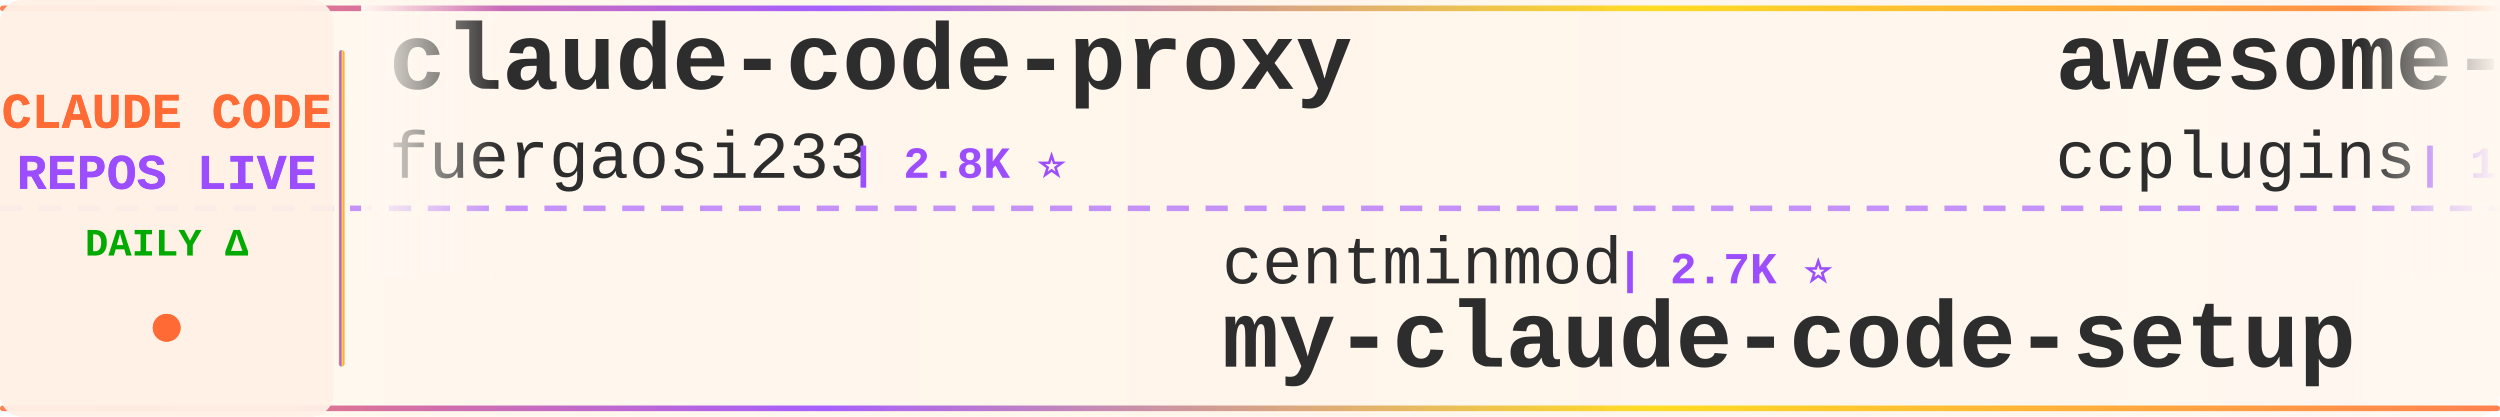
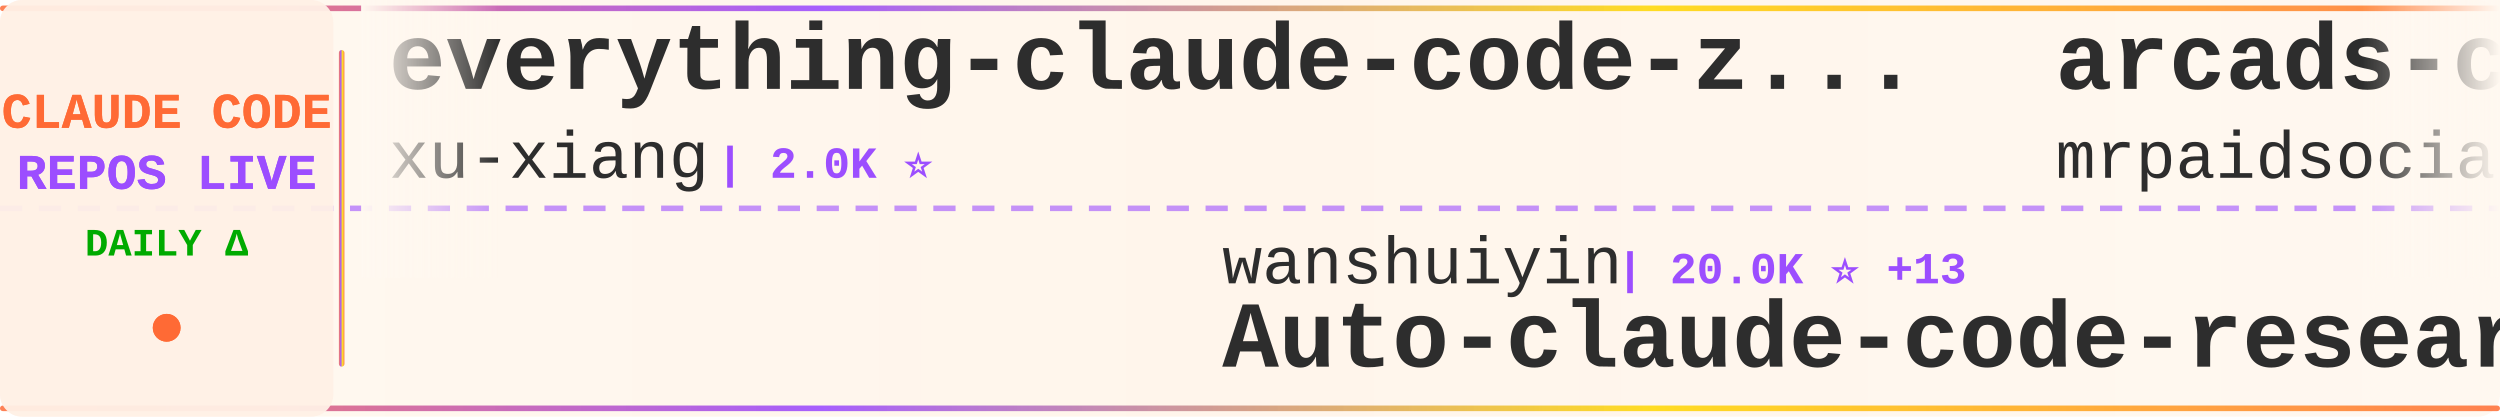
<svg xmlns="http://www.w3.org/2000/svg" width="900" height="150">
  <defs>
    <linearGradient id="tickerBg" x1="0%" y1="0%" x2="100%" y2="0%">
      <stop offset="0%" style="stop-color:#fff8f0;stop-opacity:0.98" />
      <stop offset="50%" style="stop-color:#fff5eb;stop-opacity:1" />
      <stop offset="100%" style="stop-color:#fff8f0;stop-opacity:0.98" />
    </linearGradient>
    <linearGradient id="borderGrad" x1="0%" y1="0%" x2="100%" y2="0%">
      <stop offset="0%" style="stop-color:#FF6B35;stop-opacity:0.85">
        <animate attributeName="stop-opacity" values="0.85;1;0.85" dur="2s" repeatCount="indefinite" />
      </stop>
      <stop offset="33%" style="stop-color:#9C4EFF;stop-opacity:0.9">
        <animate attributeName="stop-opacity" values="0.9;1;0.9" dur="2.2s" repeatCount="indefinite" />
      </stop>
      <stop offset="66%" style="stop-color:#FFD700;stop-opacity:0.85">
        <animate attributeName="stop-opacity" values="0.85;1;0.85" dur="1.8s" repeatCount="indefinite" />
      </stop>
      <stop offset="100%" style="stop-color:#FF6B35;stop-opacity:0.85">
        <animate attributeName="stop-opacity" values="0.85;1;0.85" dur="2s" repeatCount="indefinite" />
      </stop>
    </linearGradient>
    <filter id="textGlow">
      <feGaussianBlur stdDeviation="0.15" result="coloredBlur" />
      <feMerge>
        <feMergeNode in="coloredBlur" />
        <feMergeNode in="SourceGraphic" />
      </feMerge>
    </filter>
    <filter id="metricGlow">
      <feGaussianBlur stdDeviation="0.2" result="coloredBlur" />
      <feMerge>
        <feMergeNode in="coloredBlur" />
        <feMergeNode in="SourceGraphic" />
      </feMerge>
    </filter>
    <linearGradient id="leftFade" x1="0%" y1="0%" x2="100%" y2="0%">
      <stop offset="0%" style="stop-color:#fff8f0;stop-opacity:1" />
      <stop offset="100%" style="stop-color:#fff8f0;stop-opacity:0" />
    </linearGradient>
    <linearGradient id="rightFade" x1="0%" y1="0%" x2="100%" y2="0%">
      <stop offset="0%" style="stop-color:#fff8f0;stop-opacity:0" />
      <stop offset="100%" style="stop-color:#fff8f0;stop-opacity:1" />
    </linearGradient>
  </defs>
  <rect width="900" height="150" fill="url(#tickerBg)" rx="8" />
  <rect x="0" y="2" width="900" height="2" fill="url(#borderGrad)" rx="1" />
  <rect x="0" y="146" width="900" height="2" fill="url(#borderGrad)" rx="1" />
  <line x1="0" y1="75" x2="900" y2="75" stroke="#9C4EFF" stroke-width="2" stroke-dasharray="8 6" opacity="0.6" />
  <rect x="0" y="0" width="120" height="150" fill="#fff0e6" opacity="0.95" rx="8" />
  <text x="60" y="46" font-family="'Courier New', monospace" font-size="18" font-weight="bold" fill="#FF6B35" text-anchor="middle" filter="url(#textGlow)">
    CLAUDE CODE
  </text>
  <text x="60" y="68" font-family="'Courier New', monospace" font-size="18" font-weight="bold" fill="#9C4EFF" text-anchor="middle" filter="url(#textGlow)">
    REPOS LIVE
  </text>
  <text x="60" y="92" font-family="'Courier New', monospace" font-size="14" font-weight="bold" fill="#00aa00" text-anchor="middle">
    DAILY Δ
  </text>
  <circle cx="60" cy="118" r="5" fill="#FF6B35" filter="url(#metricGlow)">
    <animate attributeName="r" values="4;6;4" dur="1.5s" repeatCount="indefinite" />
    <animate attributeName="opacity" values="0.6;1;0.6" dur="1.5s" repeatCount="indefinite" />
  </circle>
  <rect x="122" y="18" width="2" height="114" fill="url(#borderGrad)" rx="1" />
  <clipPath id="tickerClip">
    <rect x="130" y="0" width="770" height="150" />
  </clipPath>
  <g clip-path="url(#tickerClip)">
    <g id="tickerItems">
      <animateTransform attributeName="transform" attributeType="XML" type="translate" from="0 0" to="-3000 0" dur="54s" repeatCount="indefinite" />
      <g transform="translate(0, 0)">
-         <text x="140" y="32" font-family="'Courier New', monospace" font-size="34" font-weight="bold" fill="#2d2d2d">claude-code-proxy</text>
-         <text x="140" y="64" font-family="'Courier New', monospace" font-size="24" font-weight="normal" fill="#2d2d2d" opacity="1.0">fuergaosi233</text>
-         <text x="306" y="64" font-family="'Courier New', monospace" font-size="16" font-weight="bold" fill="#9C4EFF"> | 2.8K ⭐</text>
+         <text x="140" y="32" font-family="'Courier New', monospace" font-size="34" font-weight="bold" fill="#2d2d2d">everything-claude-code-z...</text>
+         <text x="140" y="64" font-family="'Courier New', monospace" font-size="24" font-weight="normal" fill="#2d2d2d" opacity="1.0">xu-xiang</text>
+         <text x="258" y="64" font-family="'Courier New', monospace" font-size="16" font-weight="bold" fill="#9C4EFF"> | 2.0K ⭐</text>
      </g>
      <g transform="translate(300, 0)">
-         <text x="140" y="102" font-family="'Courier New', monospace" font-size="24" font-weight="normal" fill="#2d2d2d" opacity="1.0">centminmod</text>
-         <text x="282" y="102" font-family="'Courier New', monospace" font-size="16" font-weight="bold" fill="#9C4EFF"> | 2.7K ⭐</text>
-         <text x="140" y="132" font-family="'Courier New', monospace" font-size="34" font-weight="bold" fill="#2d2d2d">my-claude-code-setup</text>
+         <text x="140" y="102" font-family="'Courier New', monospace" font-size="24" font-weight="normal" fill="#2d2d2d" opacity="1.0">wanshuiyin</text>
+         <text x="282" y="102" font-family="'Courier New', monospace" font-size="16" font-weight="bold" fill="#9C4EFF"> | 20.0K ⭐ +13</text>
+         <text x="140" y="132" font-family="'Courier New', monospace" font-size="34" font-weight="bold" fill="#2d2d2d">Auto-claude-code-researc...</text>
      </g>
      <g transform="translate(600, 0)">
-         <text x="140" y="32" font-family="'Courier New', monospace" font-size="34" font-weight="bold" fill="#2d2d2d">awesome-claude-code-plug...</text>
-         <text x="140" y="64" font-family="'Courier New', monospace" font-size="24" font-weight="normal" fill="#2d2d2d" opacity="1.0">ccplugins</text>
-         <text x="270" y="64" font-family="'Courier New', monospace" font-size="16" font-weight="bold" fill="#9C4EFF"> | 1.0K ⭐</text>
+         <text x="140" y="32" font-family="'Courier New', monospace" font-size="34" font-weight="bold" fill="#2d2d2d">arcads-claude-code-mrpai...</text>
+         <text x="140" y="64" font-family="'Courier New', monospace" font-size="24" font-weight="normal" fill="#2d2d2d" opacity="1.0">mrpaidsocial</text>
+         <text x="306" y="64" font-family="'Courier New', monospace" font-size="16" font-weight="bold" fill="#9C4EFF"> | 1.7K ⭐</text>
      </g>
      <g transform="translate(900, 0)">
-         <text x="140" y="102" font-family="'Courier New', monospace" font-size="24" font-weight="normal" fill="#2d2d2d" opacity="1.0">chauncygu</text>
-         <text x="270" y="102" font-family="'Courier New', monospace" font-size="16" font-weight="bold" fill="#9C4EFF"> | 2.9K ⭐</text>
-         <text x="140" y="132" font-family="'Courier New', monospace" font-size="34" font-weight="bold" fill="#2d2d2d">collection-claude-code-s...</text>
+         <text x="140" y="102" font-family="'Courier New', monospace" font-size="24" font-weight="normal" fill="#2d2d2d" opacity="1.0">overwirehq</text>
+         <text x="282" y="102" font-family="'Courier New', monospace" font-size="16" font-weight="bold" fill="#9C4EFF"> | 2.8K ⭐ +1</text>
+         <text x="140" y="132" font-family="'Courier New', monospace" font-size="34" font-weight="bold" fill="#2d2d2d">claude-code-telegram</text>
      </g>
      <g transform="translate(1200, 0)">
-         <text x="140" y="32" font-family="'Courier New', monospace" font-size="34" font-weight="bold" fill="#2d2d2d">claude-code-spec-workflo...</text>
-         <text x="140" y="64" font-family="'Courier New', monospace" font-size="24" font-weight="normal" fill="#2d2d2d" opacity="1.0">Pimzino</text>
-         <text x="246" y="64" font-family="'Courier New', monospace" font-size="16" font-weight="bold" fill="#9C4EFF"> | 3.9K ⭐</text>
+         <text x="140" y="32" font-family="'Courier New', monospace" font-size="34" font-weight="bold" fill="#2d2d2d">claude-code-tudou</text>
+         <text x="140" y="64" font-family="'Courier New', monospace" font-size="24" font-weight="normal" fill="#2d2d2d" opacity="1.0">AICoderTudou</text>
+         <text x="306" y="64" font-family="'Courier New', monospace" font-size="16" font-weight="bold" fill="#9C4EFF"> | 493 ⭐</text>
      </g>
      <g transform="translate(1500, 0)">
-         <text x="140" y="102" font-family="'Courier New', monospace" font-size="24" font-weight="normal" fill="#2d2d2d" opacity="1.0">feiskyer</text>
-         <text x="258" y="102" font-family="'Courier New', monospace" font-size="16" font-weight="bold" fill="#9C4EFF"> | 1.7K ⭐</text>
-         <text x="140" y="132" font-family="'Courier New', monospace" font-size="34" font-weight="bold" fill="#2d2d2d">claude-code-settings</text>
+         <text x="140" y="102" font-family="'Courier New', monospace" font-size="24" font-weight="normal" fill="#2d2d2d" opacity="1.0">huangjia2019</text>
+         <text x="306" y="102" font-family="'Courier New', monospace" font-size="16" font-weight="bold" fill="#9C4EFF"> | 1.2K ⭐</text>
+         <text x="140" y="132" font-family="'Courier New', monospace" font-size="34" font-weight="bold" fill="#2d2d2d">claude-code-engineering</text>
      </g>
      <g transform="translate(1800, 0)">
-         <text x="140" y="32" font-family="'Courier New', monospace" font-size="34" font-weight="bold" fill="#2d2d2d">Claude-code</text>
-         <text x="140" y="64" font-family="'Courier New', monospace" font-size="24" font-weight="normal" fill="#2d2d2d" opacity="1.0">zstmfhy</text>
-         <text x="246" y="64" font-family="'Courier New', monospace" font-size="16" font-weight="bold" fill="#9C4EFF"> | 188 ⭐</text>
+         <text x="140" y="32" font-family="'Courier New', monospace" font-size="34" font-weight="bold" fill="#2d2d2d">Claude-Code-Source-Study</text>
+         <text x="140" y="64" font-family="'Courier New', monospace" font-size="24" font-weight="normal" fill="#2d2d2d" opacity="1.0">luyao618</text>
+         <text x="258" y="64" font-family="'Courier New', monospace" font-size="16" font-weight="bold" fill="#9C4EFF"> | 1.7K ⭐</text>
      </g>
      <g transform="translate(2100, 0)">
-         <text x="140" y="102" font-family="'Courier New', monospace" font-size="24" font-weight="normal" fill="#2d2d2d" opacity="1.0">pedrohcgs</text>
-         <text x="270" y="102" font-family="'Courier New', monospace" font-size="16" font-weight="bold" fill="#9C4EFF"> | 1.7K ⭐</text>
-         <text x="140" y="132" font-family="'Courier New', monospace" font-size="34" font-weight="bold" fill="#2d2d2d">claude-code-my-workflow</text>
+         <text x="140" y="102" font-family="'Courier New', monospace" font-size="24" font-weight="normal" fill="#2d2d2d" opacity="1.0">fazxes</text>
+         <text x="234" y="102" font-family="'Courier New', monospace" font-size="16" font-weight="bold" fill="#9C4EFF"> | 249 ⭐</text>
+         <text x="140" y="132" font-family="'Courier New', monospace" font-size="34" font-weight="bold" fill="#2d2d2d">Claude-code</text>
      </g>
      <g transform="translate(2400, 0)">
-         <text x="140" y="32" font-family="'Courier New', monospace" font-size="34" font-weight="bold" fill="#2d2d2d">claude-code-router</text>
-         <text x="140" y="64" font-family="'Courier New', monospace" font-size="24" font-weight="normal" fill="#2d2d2d" opacity="1.0">musistudio</text>
-         <text x="282" y="64" font-family="'Courier New', monospace" font-size="16" font-weight="bold" fill="#9C4EFF"> | 38.4K ⭐</text>
+         <text x="140" y="32" font-family="'Courier New', monospace" font-size="34" font-weight="bold" fill="#2d2d2d">Open-ClaudeCode</text>
+         <text x="140" y="64" font-family="'Courier New', monospace" font-size="24" font-weight="normal" fill="#2d2d2d" opacity="1.0">LING71671</text>
+         <text x="270" y="64" font-family="'Courier New', monospace" font-size="16" font-weight="bold" fill="#9C4EFF"> | 996 ⭐</text>
      </g>
      <g transform="translate(2700, 0)">
-         <text x="140" y="102" font-family="'Courier New', monospace" font-size="24" font-weight="normal" fill="#2d2d2d" opacity="1.0">OrcaWhisper</text>
-         <text x="294" y="102" font-family="'Courier New', monospace" font-size="16" font-weight="bold" fill="#9C4EFF"> | 112 ⭐</text>
-         <text x="140" y="132" font-family="'Courier New', monospace" font-size="34" font-weight="bold" fill="#2d2d2d">Claude-Code</text>
+         <text x="140" y="102" font-family="'Courier New', monospace" font-size="24" font-weight="normal" fill="#2d2d2d" opacity="1.0">ChinaSiro</text>
+         <text x="270" y="102" font-family="'Courier New', monospace" font-size="16" font-weight="bold" fill="#9C4EFF"> | 9.8K ⭐</text>
+         <text x="140" y="132" font-family="'Courier New', monospace" font-size="34" font-weight="bold" fill="#2d2d2d">claude-code-sourcemap</text>
      </g>
      <g transform="translate(3000, 0)">
-         <text x="140" y="32" font-family="'Courier New', monospace" font-size="34" font-weight="bold" fill="#2d2d2d">claude-code-proxy</text>
-         <text x="140" y="64" font-family="'Courier New', monospace" font-size="24" font-weight="normal" fill="#2d2d2d" opacity="1.0">fuergaosi233</text>
-         <text x="306" y="64" font-family="'Courier New', monospace" font-size="16" font-weight="bold" fill="#9C4EFF"> | 2.8K ⭐</text>
+         <text x="140" y="32" font-family="'Courier New', monospace" font-size="34" font-weight="bold" fill="#2d2d2d">everything-claude-code-z...</text>
+         <text x="140" y="64" font-family="'Courier New', monospace" font-size="24" font-weight="normal" fill="#2d2d2d" opacity="1.0">xu-xiang</text>
+         <text x="258" y="64" font-family="'Courier New', monospace" font-size="16" font-weight="bold" fill="#9C4EFF"> | 2.0K ⭐</text>
      </g>
      <g transform="translate(3300, 0)">
-         <text x="140" y="102" font-family="'Courier New', monospace" font-size="24" font-weight="normal" fill="#2d2d2d" opacity="1.0">centminmod</text>
-         <text x="282" y="102" font-family="'Courier New', monospace" font-size="16" font-weight="bold" fill="#9C4EFF"> | 2.7K ⭐</text>
-         <text x="140" y="132" font-family="'Courier New', monospace" font-size="34" font-weight="bold" fill="#2d2d2d">my-claude-code-setup</text>
+         <text x="140" y="102" font-family="'Courier New', monospace" font-size="24" font-weight="normal" fill="#2d2d2d" opacity="1.0">wanshuiyin</text>
+         <text x="282" y="102" font-family="'Courier New', monospace" font-size="16" font-weight="bold" fill="#9C4EFF"> | 20.0K ⭐ +13</text>
+         <text x="140" y="132" font-family="'Courier New', monospace" font-size="34" font-weight="bold" fill="#2d2d2d">Auto-claude-code-researc...</text>
      </g>
      <g transform="translate(3600, 0)">
-         <text x="140" y="32" font-family="'Courier New', monospace" font-size="34" font-weight="bold" fill="#2d2d2d">awesome-claude-code-plug...</text>
-         <text x="140" y="64" font-family="'Courier New', monospace" font-size="24" font-weight="normal" fill="#2d2d2d" opacity="1.0">ccplugins</text>
-         <text x="270" y="64" font-family="'Courier New', monospace" font-size="16" font-weight="bold" fill="#9C4EFF"> | 1.0K ⭐</text>
+         <text x="140" y="32" font-family="'Courier New', monospace" font-size="34" font-weight="bold" fill="#2d2d2d">arcads-claude-code-mrpai...</text>
+         <text x="140" y="64" font-family="'Courier New', monospace" font-size="24" font-weight="normal" fill="#2d2d2d" opacity="1.0">mrpaidsocial</text>
+         <text x="306" y="64" font-family="'Courier New', monospace" font-size="16" font-weight="bold" fill="#9C4EFF"> | 1.7K ⭐</text>
      </g>
      <g transform="translate(3900, 0)">
-         <text x="140" y="102" font-family="'Courier New', monospace" font-size="24" font-weight="normal" fill="#2d2d2d" opacity="1.0">chauncygu</text>
-         <text x="270" y="102" font-family="'Courier New', monospace" font-size="16" font-weight="bold" fill="#9C4EFF"> | 2.9K ⭐</text>
-         <text x="140" y="132" font-family="'Courier New', monospace" font-size="34" font-weight="bold" fill="#2d2d2d">collection-claude-code-s...</text>
+         <text x="140" y="102" font-family="'Courier New', monospace" font-size="24" font-weight="normal" fill="#2d2d2d" opacity="1.0">overwirehq</text>
+         <text x="282" y="102" font-family="'Courier New', monospace" font-size="16" font-weight="bold" fill="#9C4EFF"> | 2.8K ⭐ +1</text>
+         <text x="140" y="132" font-family="'Courier New', monospace" font-size="34" font-weight="bold" fill="#2d2d2d">claude-code-telegram</text>
      </g>
    </g>
  </g>
  <rect x="130" y="0" width="50" height="100" fill="url(#leftFade)" />
  <rect x="850" y="0" width="50" height="100" fill="url(#rightFade)" />
</svg>
